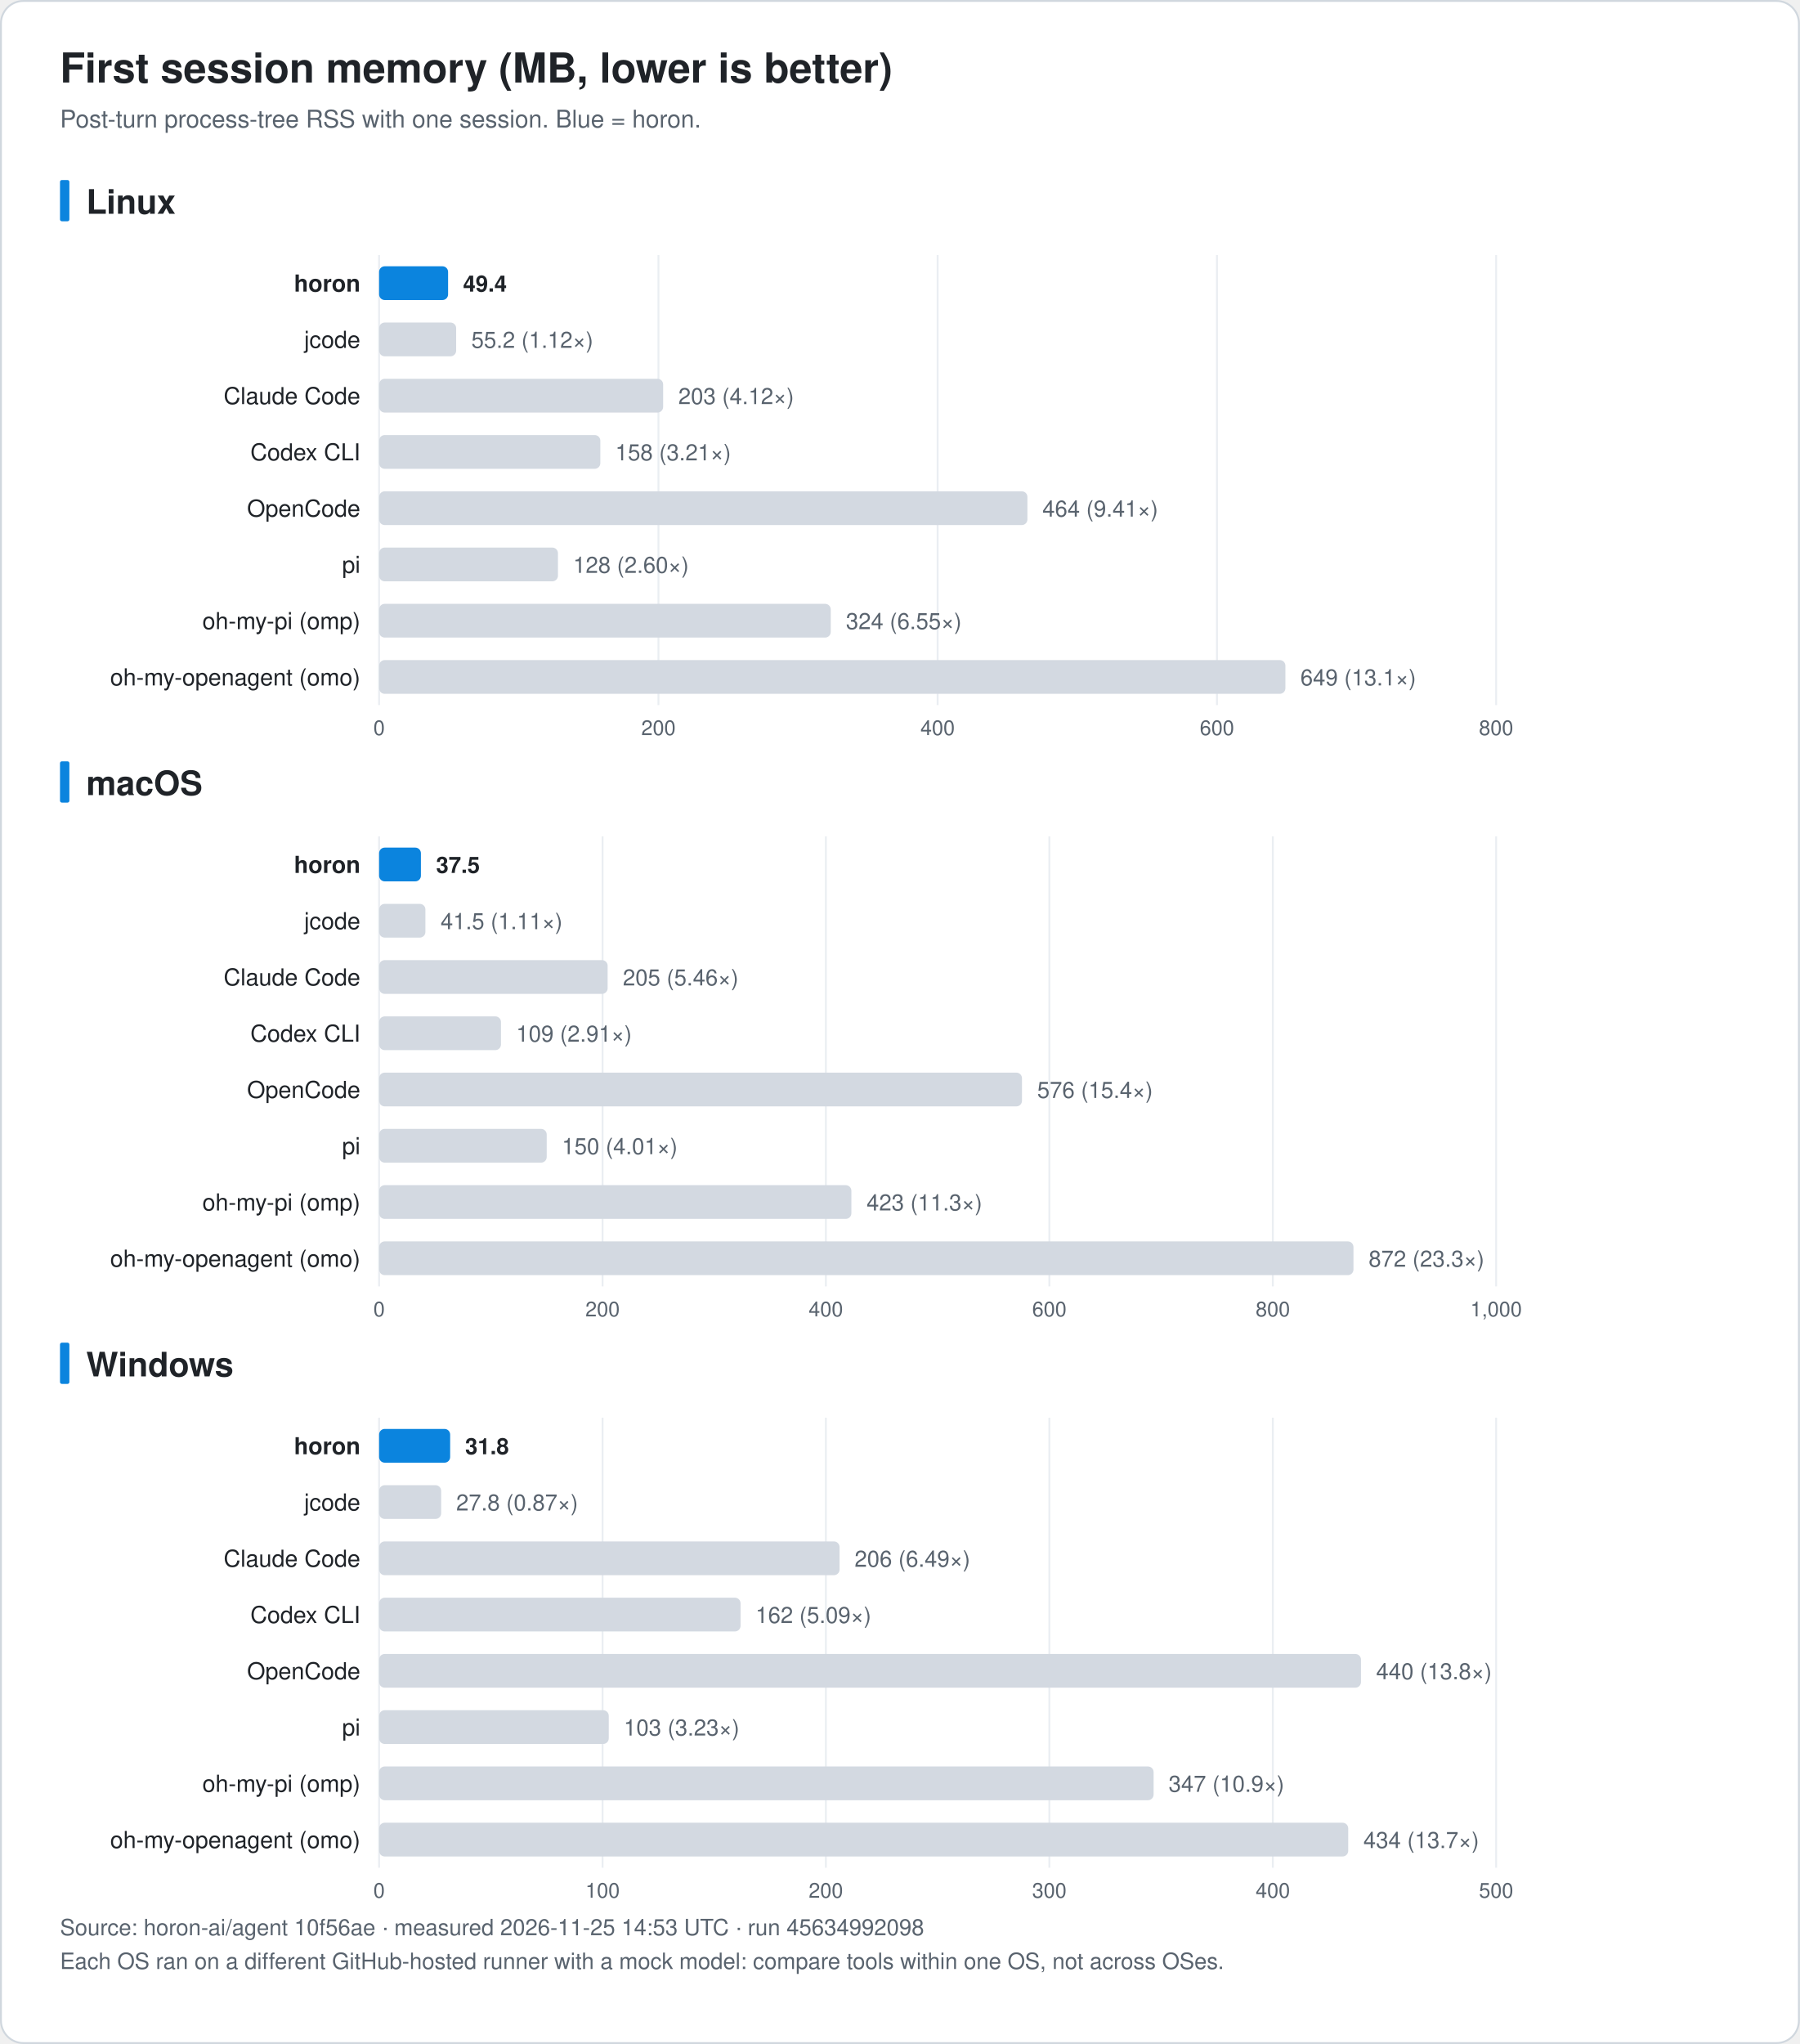
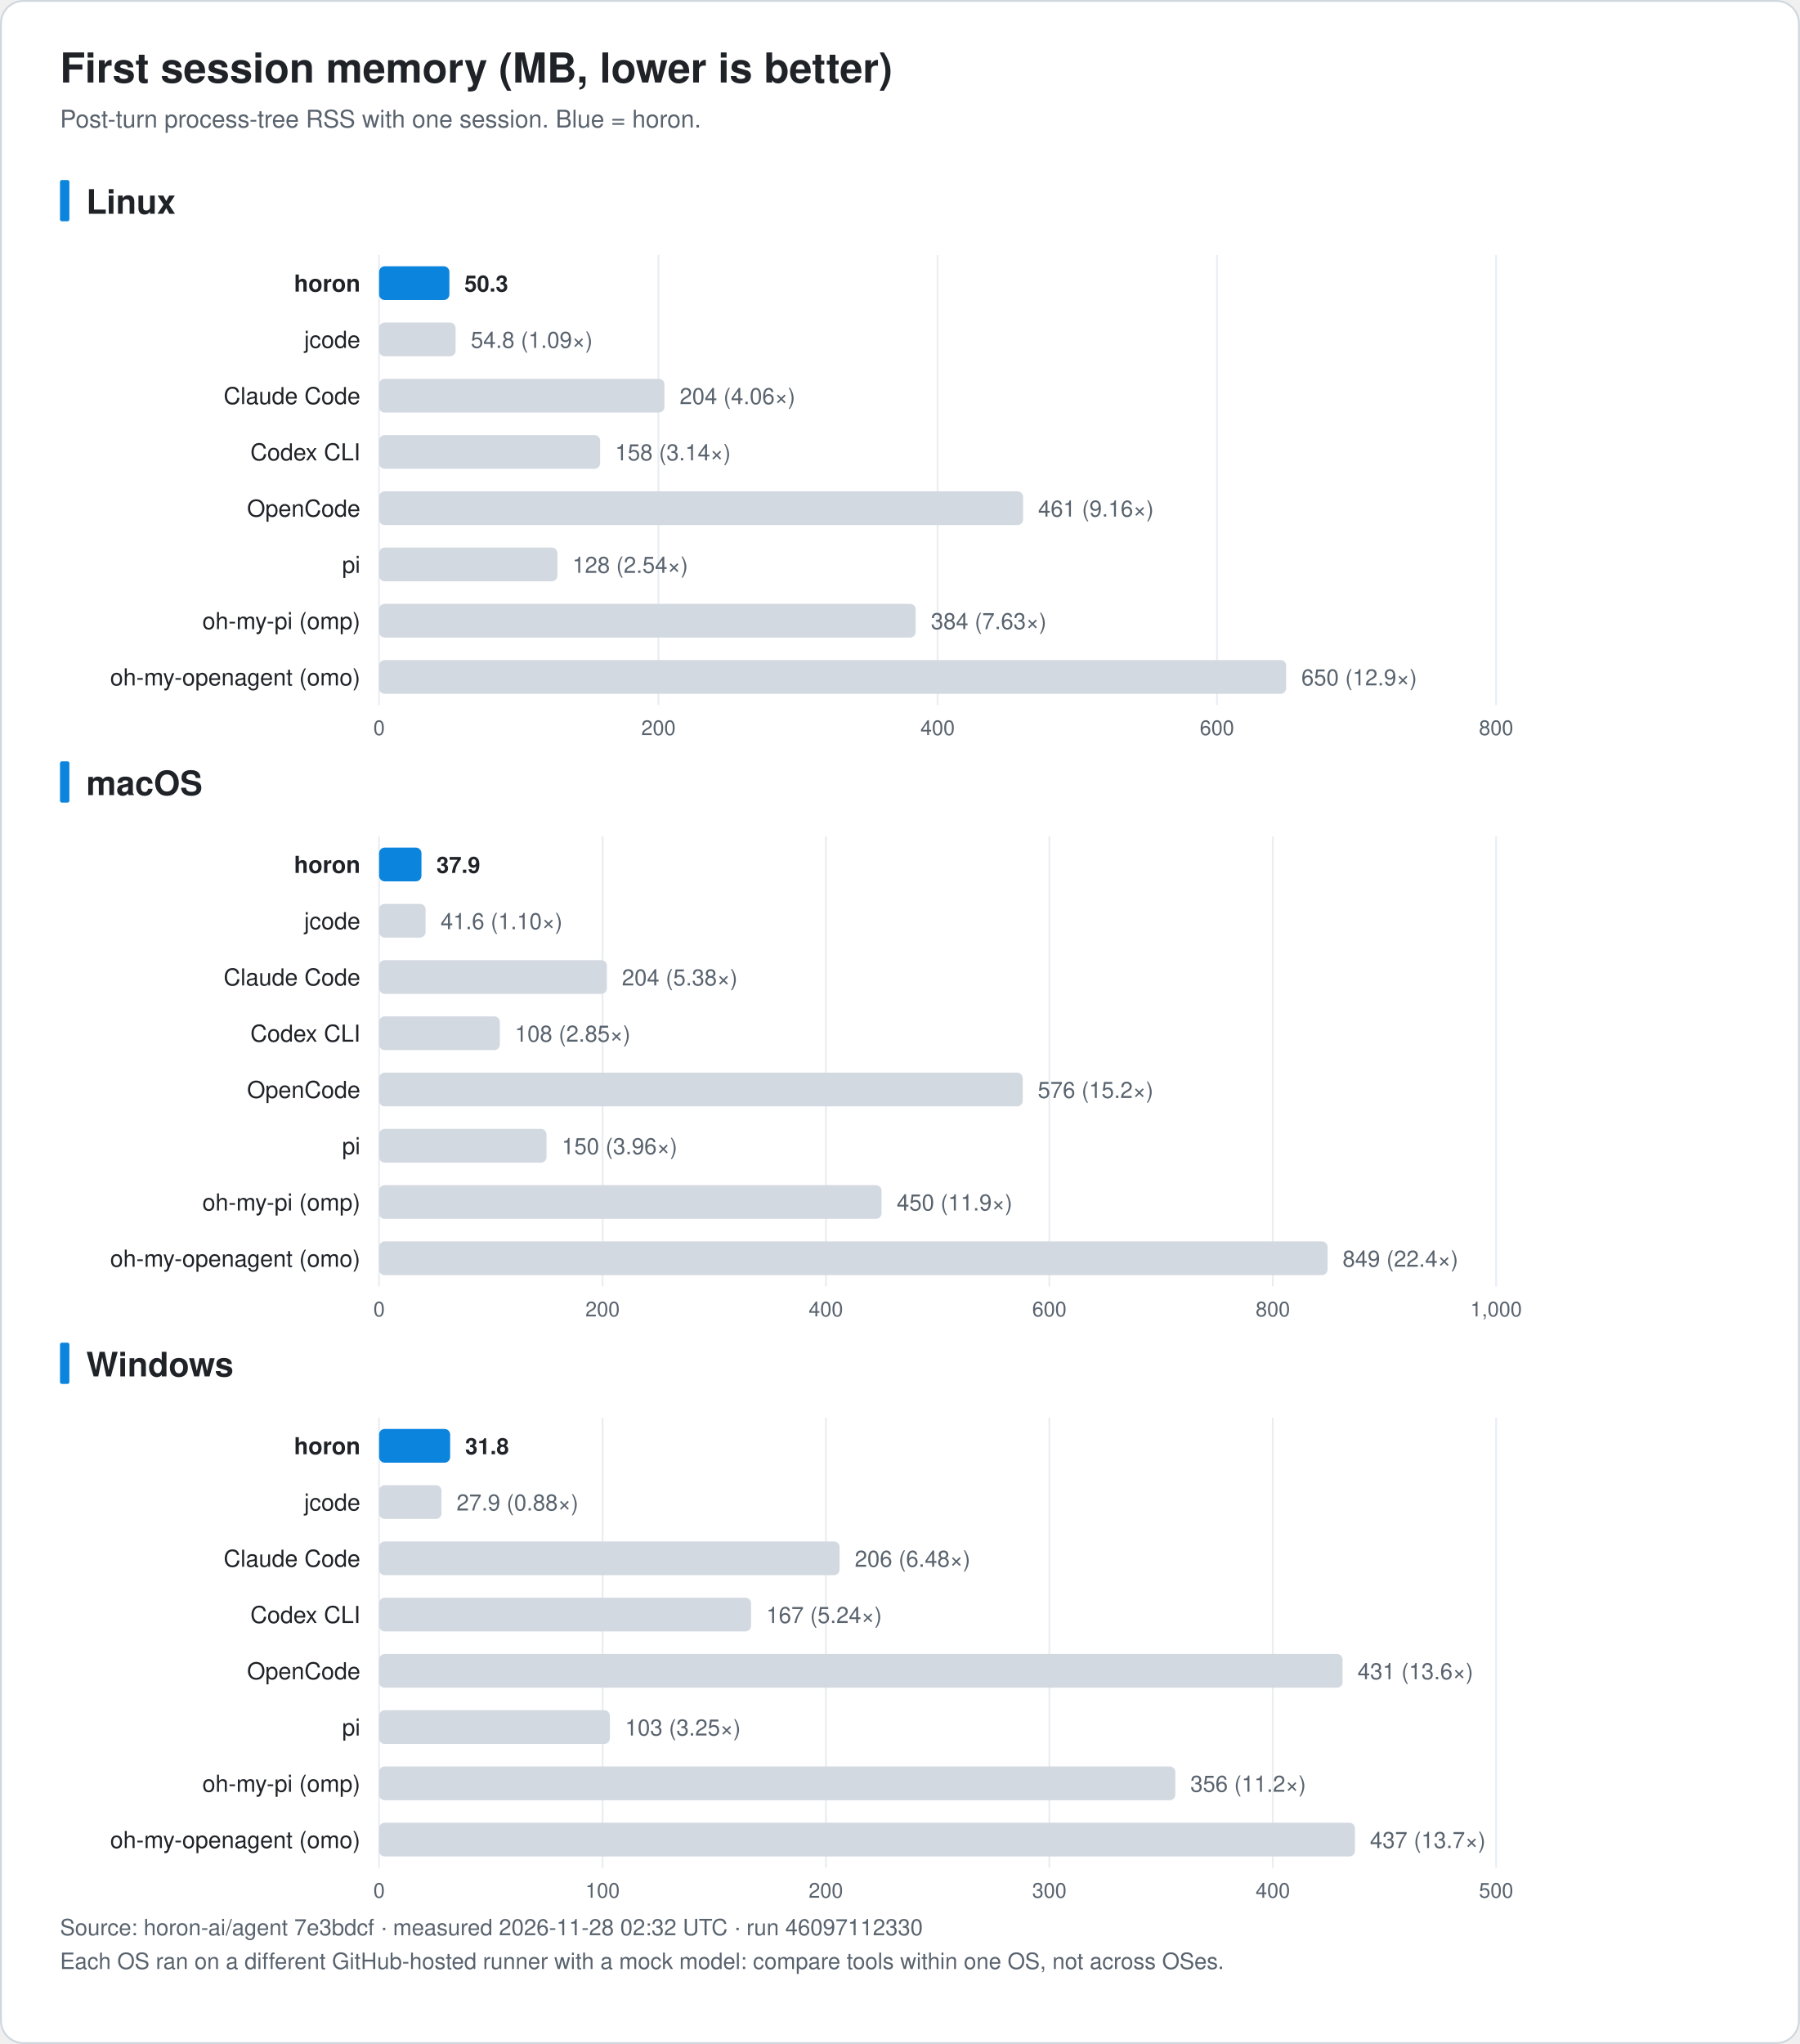
<svg xmlns="http://www.w3.org/2000/svg" width="960" height="1090" viewBox="0 0 960 1090" font-family="-apple-system, BlinkMacSystemFont, 'Segoe UI', 'Noto Sans KR', 'Apple SD Gothic Neo', Helvetica, Arial, sans-serif" role="img">
  <rect x="0.5" y="0.5" width="959" height="1089" rx="12" fill="#ffffff" stroke="#d0d7de" />
  <text x="32.0" y="44.0" font-size="22" fill="#1f2328" text-anchor="start" font-weight="bold">First session memory (MB, lower is better)</text>
  <text x="32.0" y="68.0" font-size="13" fill="#59636e" text-anchor="start" font-weight="normal">Post-turn process-tree RSS with one session. Blue = horon.</text>
  <rect x="32" y="96.0" width="5" height="22" rx="1" fill="#0b84de" />
  <text x="46.0" y="114.0" font-size="18" fill="#1f2328" text-anchor="start" font-weight="bold">Linux</text>
  <line x1="202.2" y1="136.0" x2="202.2" y2="376.0" stroke="#eaeef2" />
  <text x="202.2" y="392.0" font-size="11" fill="#59636e" text-anchor="middle" font-weight="normal">0</text>
  <line x1="351.2" y1="136.0" x2="351.2" y2="376.0" stroke="#eaeef2" />
  <text x="351.2" y="392.0" font-size="11" fill="#59636e" text-anchor="middle" font-weight="normal">200</text>
  <line x1="500.1" y1="136.0" x2="500.1" y2="376.0" stroke="#eaeef2" />
  <text x="500.1" y="392.0" font-size="11" fill="#59636e" text-anchor="middle" font-weight="normal">400</text>
  <line x1="649.1" y1="136.0" x2="649.1" y2="376.0" stroke="#eaeef2" />
  <text x="649.1" y="392.0" font-size="11" fill="#59636e" text-anchor="middle" font-weight="normal">600</text>
  <line x1="798.0" y1="136.0" x2="798.0" y2="376.0" stroke="#eaeef2" />
  <text x="798.0" y="392.0" font-size="11" fill="#59636e" text-anchor="middle" font-weight="normal">800</text>
  <text x="192.2" y="155.5" font-size="12.5" fill="#1f2328" text-anchor="end" font-weight="bold">horon</text>
-   <rect x="202.2" y="142.0" width="36.8" height="18" rx="3" fill="#0b84de" />
-   <text x="247.0" y="155.5" font-size="12" fill="#1f2328" text-anchor="start" font-weight="bold">49.4</text>
+   <rect x="202.2" y="142.0" width="37.5" height="18" rx="3" fill="#0b84de" />
+   <text x="247.7" y="155.5" font-size="12" fill="#1f2328" text-anchor="start" font-weight="bold">50.3</text>
  <text x="192.2" y="185.5" font-size="12.5" fill="#1f2328" text-anchor="end" font-weight="normal">jcode</text>
-   <rect x="202.2" y="172.0" width="41.1" height="18" rx="3" fill="#d3d9e1" />
-   <text x="251.4" y="185.5" font-size="12" fill="#59636e" text-anchor="start" font-weight="normal">55.2 (1.12×)</text>
+   <rect x="202.2" y="172.0" width="40.8" height="18" rx="3" fill="#d3d9e1" />
+   <text x="251.1" y="185.5" font-size="12" fill="#59636e" text-anchor="start" font-weight="normal">54.8 (1.09×)</text>
  <text x="192.2" y="215.5" font-size="12.5" fill="#1f2328" text-anchor="end" font-weight="normal">Claude Code</text>
-   <rect x="202.2" y="202.0" width="151.5" height="18" rx="3" fill="#d3d9e1" />
-   <text x="361.8" y="215.5" font-size="12" fill="#59636e" text-anchor="start" font-weight="normal">203 (4.12×)</text>
+   <rect x="202.2" y="202.0" width="152.2" height="18" rx="3" fill="#d3d9e1" />
+   <text x="362.5" y="215.5" font-size="12" fill="#59636e" text-anchor="start" font-weight="normal">204 (4.06×)</text>
  <text x="192.2" y="245.5" font-size="12.5" fill="#1f2328" text-anchor="end" font-weight="normal">Codex CLI</text>
-   <rect x="202.2" y="232.0" width="118.0" height="18" rx="3" fill="#d3d9e1" />
-   <text x="328.2" y="245.5" font-size="12" fill="#59636e" text-anchor="start" font-weight="normal">158 (3.21×)</text>
+   <rect x="202.2" y="232.0" width="117.9" height="18" rx="3" fill="#d3d9e1" />
+   <text x="328.1" y="245.5" font-size="12" fill="#59636e" text-anchor="start" font-weight="normal">158 (3.14×)</text>
  <text x="192.2" y="275.5" font-size="12.5" fill="#1f2328" text-anchor="end" font-weight="normal">OpenCode</text>
-   <rect x="202.2" y="262.0" width="345.8" height="18" rx="3" fill="#d3d9e1" />
-   <text x="556.0" y="275.5" font-size="12" fill="#59636e" text-anchor="start" font-weight="normal">464 (9.41×)</text>
+   <rect x="202.2" y="262.0" width="343.5" height="18" rx="3" fill="#d3d9e1" />
+   <text x="553.7" y="275.5" font-size="12" fill="#59636e" text-anchor="start" font-weight="normal">461 (9.16×)</text>
  <text x="192.2" y="305.5" font-size="12.5" fill="#1f2328" text-anchor="end" font-weight="normal">pi</text>
-   <rect x="202.2" y="292.0" width="95.4" height="18" rx="3" fill="#d3d9e1" />
-   <text x="305.7" y="305.5" font-size="12" fill="#59636e" text-anchor="start" font-weight="normal">128 (2.60×)</text>
+   <rect x="202.2" y="292.0" width="95.1" height="18" rx="3" fill="#d3d9e1" />
+   <text x="305.3" y="305.5" font-size="12" fill="#59636e" text-anchor="start" font-weight="normal">128 (2.54×)</text>
  <text x="192.2" y="335.5" font-size="12.5" fill="#1f2328" text-anchor="end" font-weight="normal">oh-my-pi (omp)</text>
-   <rect x="202.2" y="322.0" width="240.9" height="18" rx="3" fill="#d3d9e1" />
-   <text x="451.2" y="335.5" font-size="12" fill="#59636e" text-anchor="start" font-weight="normal">324 (6.55×)</text>
+   <rect x="202.2" y="322.0" width="286.2" height="18" rx="3" fill="#d3d9e1" />
+   <text x="496.5" y="335.5" font-size="12" fill="#59636e" text-anchor="start" font-weight="normal">384 (7.63×)</text>
  <text x="192.2" y="365.5" font-size="12.5" fill="#1f2328" text-anchor="end" font-weight="normal">oh-my-openagent (omo)</text>
-   <rect x="202.2" y="352.0" width="483.4" height="18" rx="3" fill="#d3d9e1" />
-   <text x="693.6" y="365.5" font-size="12" fill="#59636e" text-anchor="start" font-weight="normal">649 (13.1×)</text>
+   <rect x="202.2" y="352.0" width="483.8" height="18" rx="3" fill="#d3d9e1" />
+   <text x="694.1" y="365.5" font-size="12" fill="#59636e" text-anchor="start" font-weight="normal">650 (12.9×)</text>
  <rect x="32" y="406.0" width="5" height="22" rx="1" fill="#0b84de" />
  <text x="46.0" y="424.0" font-size="18" fill="#1f2328" text-anchor="start" font-weight="bold">macOS</text>
  <line x1="202.2" y1="446.0" x2="202.2" y2="686.0" stroke="#eaeef2" />
  <text x="202.2" y="702.0" font-size="11" fill="#59636e" text-anchor="middle" font-weight="normal">0</text>
  <line x1="321.4" y1="446.0" x2="321.4" y2="686.0" stroke="#eaeef2" />
  <text x="321.4" y="702.0" font-size="11" fill="#59636e" text-anchor="middle" font-weight="normal">200</text>
  <line x1="440.5" y1="446.0" x2="440.5" y2="686.0" stroke="#eaeef2" />
  <text x="440.5" y="702.0" font-size="11" fill="#59636e" text-anchor="middle" font-weight="normal">400</text>
  <line x1="559.7" y1="446.0" x2="559.7" y2="686.0" stroke="#eaeef2" />
  <text x="559.7" y="702.0" font-size="11" fill="#59636e" text-anchor="middle" font-weight="normal">600</text>
  <line x1="678.9" y1="446.0" x2="678.9" y2="686.0" stroke="#eaeef2" />
  <text x="678.9" y="702.0" font-size="11" fill="#59636e" text-anchor="middle" font-weight="normal">800</text>
  <line x1="798.0" y1="446.0" x2="798.0" y2="686.0" stroke="#eaeef2" />
  <text x="798.0" y="702.0" font-size="11" fill="#59636e" text-anchor="middle" font-weight="normal">1,000</text>
  <text x="192.2" y="465.5" font-size="12.5" fill="#1f2328" text-anchor="end" font-weight="bold">horon</text>
-   <rect x="202.2" y="452.0" width="22.3" height="18" rx="3" fill="#0b84de" />
-   <text x="232.6" y="465.5" font-size="12" fill="#1f2328" text-anchor="start" font-weight="bold">37.5</text>
+   <rect x="202.2" y="452.0" width="22.6" height="18" rx="3" fill="#0b84de" />
+   <text x="232.8" y="465.5" font-size="12" fill="#1f2328" text-anchor="start" font-weight="bold">37.9</text>
  <text x="192.2" y="495.5" font-size="12.5" fill="#1f2328" text-anchor="end" font-weight="normal">jcode</text>
-   <rect x="202.2" y="482.0" width="24.7" height="18" rx="3" fill="#d3d9e1" />
-   <text x="235.0" y="495.5" font-size="12" fill="#59636e" text-anchor="start" font-weight="normal">41.5 (1.11×)</text>
+   <rect x="202.2" y="482.0" width="24.8" height="18" rx="3" fill="#d3d9e1" />
+   <text x="235.0" y="495.5" font-size="12" fill="#59636e" text-anchor="start" font-weight="normal">41.6 (1.10×)</text>
  <text x="192.2" y="525.5" font-size="12.5" fill="#1f2328" text-anchor="end" font-weight="normal">Claude Code</text>
-   <rect x="202.2" y="512.0" width="121.9" height="18" rx="3" fill="#d3d9e1" />
-   <text x="332.2" y="525.5" font-size="12" fill="#59636e" text-anchor="start" font-weight="normal">205 (5.46×)</text>
+   <rect x="202.2" y="512.0" width="121.5" height="18" rx="3" fill="#d3d9e1" />
+   <text x="331.7" y="525.5" font-size="12" fill="#59636e" text-anchor="start" font-weight="normal">204 (5.38×)</text>
  <text x="192.2" y="555.5" font-size="12.5" fill="#1f2328" text-anchor="end" font-weight="normal">Codex CLI</text>
-   <rect x="202.2" y="542.0" width="65.0" height="18" rx="3" fill="#d3d9e1" />
-   <text x="275.3" y="555.5" font-size="12" fill="#59636e" text-anchor="start" font-weight="normal">109 (2.91×)</text>
+   <rect x="202.2" y="542.0" width="64.4" height="18" rx="3" fill="#d3d9e1" />
+   <text x="274.6" y="555.5" font-size="12" fill="#59636e" text-anchor="start" font-weight="normal">108 (2.85×)</text>
  <text x="192.2" y="585.5" font-size="12.5" fill="#1f2328" text-anchor="end" font-weight="normal">OpenCode</text>
-   <rect x="202.2" y="572.0" width="342.9" height="18" rx="3" fill="#d3d9e1" />
-   <text x="553.2" y="585.5" font-size="12" fill="#59636e" text-anchor="start" font-weight="normal">576 (15.4×)</text>
+   <rect x="202.2" y="572.0" width="343.3" height="18" rx="3" fill="#d3d9e1" />
+   <text x="553.5" y="585.5" font-size="12" fill="#59636e" text-anchor="start" font-weight="normal">576 (15.2×)</text>
  <text x="192.2" y="615.5" font-size="12.5" fill="#1f2328" text-anchor="end" font-weight="normal">pi</text>
-   <rect x="202.2" y="602.0" width="89.4" height="18" rx="3" fill="#d3d9e1" />
-   <text x="299.7" y="615.5" font-size="12" fill="#59636e" text-anchor="start" font-weight="normal">150 (4.01×)</text>
+   <rect x="202.2" y="602.0" width="89.3" height="18" rx="3" fill="#d3d9e1" />
+   <text x="299.6" y="615.5" font-size="12" fill="#59636e" text-anchor="start" font-weight="normal">150 (3.96×)</text>
  <text x="192.2" y="645.5" font-size="12.5" fill="#1f2328" text-anchor="end" font-weight="normal">oh-my-pi (omp)</text>
-   <rect x="202.2" y="632.0" width="251.9" height="18" rx="3" fill="#d3d9e1" />
-   <text x="462.2" y="645.5" font-size="12" fill="#59636e" text-anchor="start" font-weight="normal">423 (11.3×)</text>
+   <rect x="202.2" y="632.0" width="268.0" height="18" rx="3" fill="#d3d9e1" />
+   <text x="478.3" y="645.5" font-size="12" fill="#59636e" text-anchor="start" font-weight="normal">450 (11.9×)</text>
  <text x="192.2" y="675.5" font-size="12.5" fill="#1f2328" text-anchor="end" font-weight="normal">oh-my-openagent (omo)</text>
-   <rect x="202.2" y="662.0" width="519.7" height="18" rx="3" fill="#d3d9e1" />
-   <text x="730.0" y="675.5" font-size="12" fill="#59636e" text-anchor="start" font-weight="normal">872 (23.3×)</text>
+   <rect x="202.2" y="662.0" width="505.9" height="18" rx="3" fill="#d3d9e1" />
+   <text x="716.1" y="675.5" font-size="12" fill="#59636e" text-anchor="start" font-weight="normal">849 (22.4×)</text>
  <rect x="32" y="716.0" width="5" height="22" rx="1" fill="#0b84de" />
  <text x="46.0" y="734.0" font-size="18" fill="#1f2328" text-anchor="start" font-weight="bold">Windows</text>
  <line x1="202.2" y1="756.0" x2="202.2" y2="996.0" stroke="#eaeef2" />
  <text x="202.2" y="1012.0" font-size="11" fill="#59636e" text-anchor="middle" font-weight="normal">0</text>
  <line x1="321.4" y1="756.0" x2="321.4" y2="996.0" stroke="#eaeef2" />
  <text x="321.4" y="1012.0" font-size="11" fill="#59636e" text-anchor="middle" font-weight="normal">100</text>
  <line x1="440.5" y1="756.0" x2="440.5" y2="996.0" stroke="#eaeef2" />
  <text x="440.5" y="1012.0" font-size="11" fill="#59636e" text-anchor="middle" font-weight="normal">200</text>
  <line x1="559.7" y1="756.0" x2="559.7" y2="996.0" stroke="#eaeef2" />
  <text x="559.7" y="1012.0" font-size="11" fill="#59636e" text-anchor="middle" font-weight="normal">300</text>
  <line x1="678.9" y1="756.0" x2="678.9" y2="996.0" stroke="#eaeef2" />
  <text x="678.9" y="1012.0" font-size="11" fill="#59636e" text-anchor="middle" font-weight="normal">400</text>
  <line x1="798.0" y1="756.0" x2="798.0" y2="996.0" stroke="#eaeef2" />
  <text x="798.0" y="1012.0" font-size="11" fill="#59636e" text-anchor="middle" font-weight="normal">500</text>
  <text x="192.2" y="775.5" font-size="12.5" fill="#1f2328" text-anchor="end" font-weight="bold">horon</text>
  <rect x="202.2" y="762.0" width="37.9" height="18" rx="3" fill="#0b84de" />
  <text x="248.1" y="775.5" font-size="12" fill="#1f2328" text-anchor="start" font-weight="bold">31.8</text>
  <text x="192.2" y="805.5" font-size="12.5" fill="#1f2328" text-anchor="end" font-weight="normal">jcode</text>
-   <rect x="202.2" y="792.0" width="33.1" height="18" rx="3" fill="#d3d9e1" />
-   <text x="243.3" y="805.5" font-size="12" fill="#59636e" text-anchor="start" font-weight="normal">27.8 (0.87×)</text>
+   <rect x="202.2" y="792.0" width="33.3" height="18" rx="3" fill="#d3d9e1" />
+   <text x="243.5" y="805.5" font-size="12" fill="#59636e" text-anchor="start" font-weight="normal">27.9 (0.88×)</text>
  <text x="192.2" y="835.5" font-size="12.5" fill="#1f2328" text-anchor="end" font-weight="normal">Claude Code</text>
  <rect x="202.2" y="822.0" width="245.6" height="18" rx="3" fill="#d3d9e1" />
-   <text x="455.8" y="835.5" font-size="12" fill="#59636e" text-anchor="start" font-weight="normal">206 (6.49×)</text>
+   <text x="455.9" y="835.5" font-size="12" fill="#59636e" text-anchor="start" font-weight="normal">206 (6.48×)</text>
  <text x="192.2" y="865.5" font-size="12.5" fill="#1f2328" text-anchor="end" font-weight="normal">Codex CLI</text>
-   <rect x="202.2" y="852.0" width="192.8" height="18" rx="3" fill="#d3d9e1" />
-   <text x="403.0" y="865.5" font-size="12" fill="#59636e" text-anchor="start" font-weight="normal">162 (5.09×)</text>
+   <rect x="202.2" y="852.0" width="198.4" height="18" rx="3" fill="#d3d9e1" />
+   <text x="408.7" y="865.5" font-size="12" fill="#59636e" text-anchor="start" font-weight="normal">167 (5.24×)</text>
  <text x="192.2" y="895.5" font-size="12.5" fill="#1f2328" text-anchor="end" font-weight="normal">OpenCode</text>
-   <rect x="202.2" y="882.0" width="523.7" height="18" rx="3" fill="#d3d9e1" />
-   <text x="734.0" y="895.5" font-size="12" fill="#59636e" text-anchor="start" font-weight="normal">440 (13.8×)</text>
+   <rect x="202.2" y="882.0" width="513.9" height="18" rx="3" fill="#d3d9e1" />
+   <text x="724.1" y="895.5" font-size="12" fill="#59636e" text-anchor="start" font-weight="normal">431 (13.6×)</text>
  <text x="192.2" y="925.5" font-size="12.5" fill="#1f2328" text-anchor="end" font-weight="normal">pi</text>
-   <rect x="202.2" y="912.0" width="122.5" height="18" rx="3" fill="#d3d9e1" />
-   <text x="332.7" y="925.5" font-size="12" fill="#59636e" text-anchor="start" font-weight="normal">103 (3.23×)</text>
+   <rect x="202.2" y="912.0" width="123.1" height="18" rx="3" fill="#d3d9e1" />
+   <text x="333.4" y="925.5" font-size="12" fill="#59636e" text-anchor="start" font-weight="normal">103 (3.25×)</text>
  <text x="192.2" y="955.5" font-size="12.5" fill="#1f2328" text-anchor="end" font-weight="normal">oh-my-pi (omp)</text>
-   <rect x="202.2" y="942.0" width="413.1" height="18" rx="3" fill="#d3d9e1" />
-   <text x="623.3" y="955.5" font-size="12" fill="#59636e" text-anchor="start" font-weight="normal">347 (10.9×)</text>
+   <rect x="202.2" y="942.0" width="424.7" height="18" rx="3" fill="#d3d9e1" />
+   <text x="634.9" y="955.5" font-size="12" fill="#59636e" text-anchor="start" font-weight="normal">356 (11.2×)</text>
  <text x="192.2" y="985.5" font-size="12.5" fill="#1f2328" text-anchor="end" font-weight="normal">oh-my-openagent (omo)</text>
-   <rect x="202.2" y="972.0" width="516.9" height="18" rx="3" fill="#d3d9e1" />
-   <text x="727.2" y="985.5" font-size="12" fill="#59636e" text-anchor="start" font-weight="normal">434 (13.7×)</text>
-   <text x="32.0" y="1032.0" font-size="12" fill="#59636e" text-anchor="start" font-weight="normal">Source: horon-ai/agent 10f56ae · measured 2026-11-25 14:53 UTC · run 45634992098</text>
+   <rect x="202.2" y="972.0" width="520.5" height="18" rx="3" fill="#d3d9e1" />
+   <text x="730.7" y="985.5" font-size="12" fill="#59636e" text-anchor="start" font-weight="normal">437 (13.7×)</text>
+   <text x="32.0" y="1032.0" font-size="12" fill="#59636e" text-anchor="start" font-weight="normal">Source: horon-ai/agent 7e3bdcf · measured 2026-11-28 02:32 UTC · run 46097112330</text>
  <text x="32.0" y="1050.0" font-size="12" fill="#59636e" text-anchor="start" font-weight="normal">Each OS ran on a different GitHub-hosted runner with a mock model: compare tools within one OS, not across OSes.</text>
</svg>
